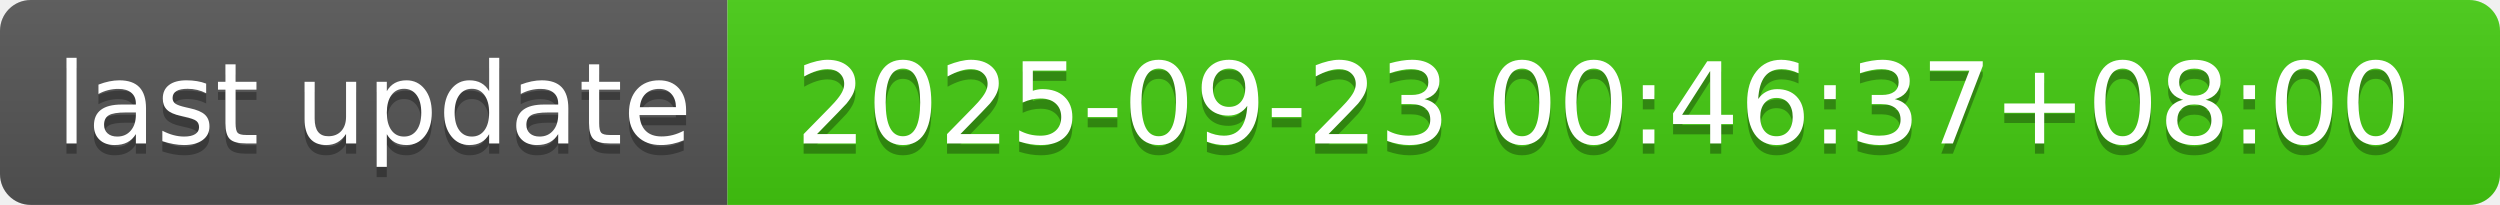
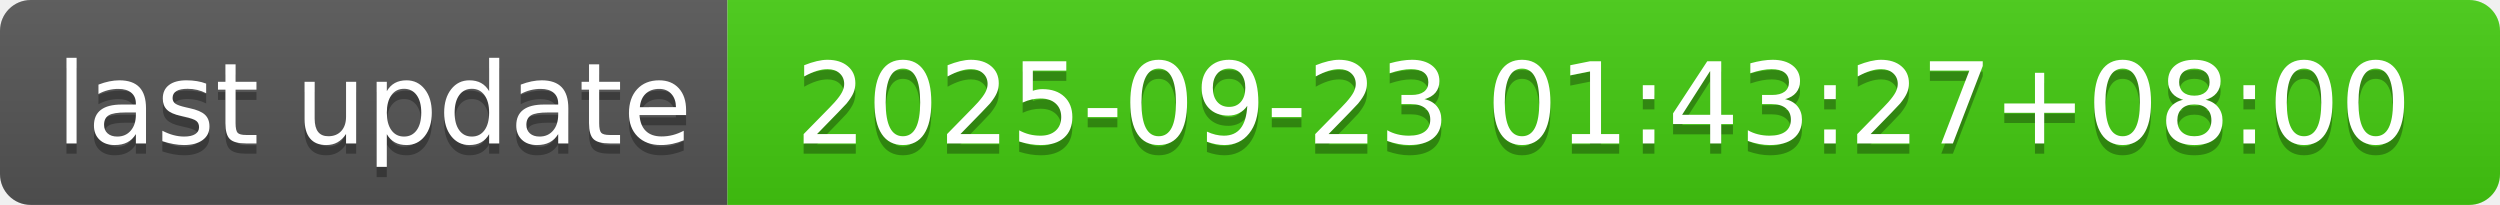
- <svg xmlns="http://www.w3.org/2000/svg" width="244" height="20" role="img" aria-label="last update: 2025-09-23 00:46:37+08:00">
+ <svg xmlns="http://www.w3.org/2000/svg" width="244" height="20" role="img" aria-label="last update: 2025-09-23 01:43:27+08:00">
  <linearGradient id="s" x2="0" y2="100%">
    <stop offset="0" stop-color="#bbb" stop-opacity=".1" />
    <stop offset="1" stop-opacity=".1" />
  </linearGradient>
  <clipPath id="r">
    <rect width="244" height="20" rx="3" fill="#fff" />
  </clipPath>
  <g clip-path="url(#r)">
    <rect width="71" height="20" fill="#555" />
    <rect x="71" width="173" height="20" fill="#4c1" />
    <rect width="244" height="20" fill="url(#s)" />
  </g>
  <g fill="#fff" text-anchor="middle" font-family="Verdana,Geneva,DejaVu Sans,sans-serif" text-rendering="geometricPrecision" font-size="110">
    <text aria-hidden="true" x="365" y="150" fill="#010101" fill-opacity=".3" transform="scale(.1)" textLength="610">last update</text>
    <text x="365" y="140" transform="scale(.1)" fill="#fff" textLength="610">last update</text>
-     <text aria-hidden="true" x="1565" y="150" fill="#010101" fill-opacity=".3" transform="scale(.1)" textLength="1630">2025-09-23 00:46:37+08:00</text>
-     <text x="1565" y="140" transform="scale(.1)" fill="#fff" textLength="1630">2025-09-23 00:46:37+08:00</text>
+     <text aria-hidden="true" x="1565" y="150" fill="#010101" fill-opacity=".3" transform="scale(.1)" textLength="1630">2025-09-23 01:43:27+08:00</text>
+     <text x="1565" y="140" transform="scale(.1)" fill="#fff" textLength="1630">2025-09-23 01:43:27+08:00</text>
  </g>
</svg>
